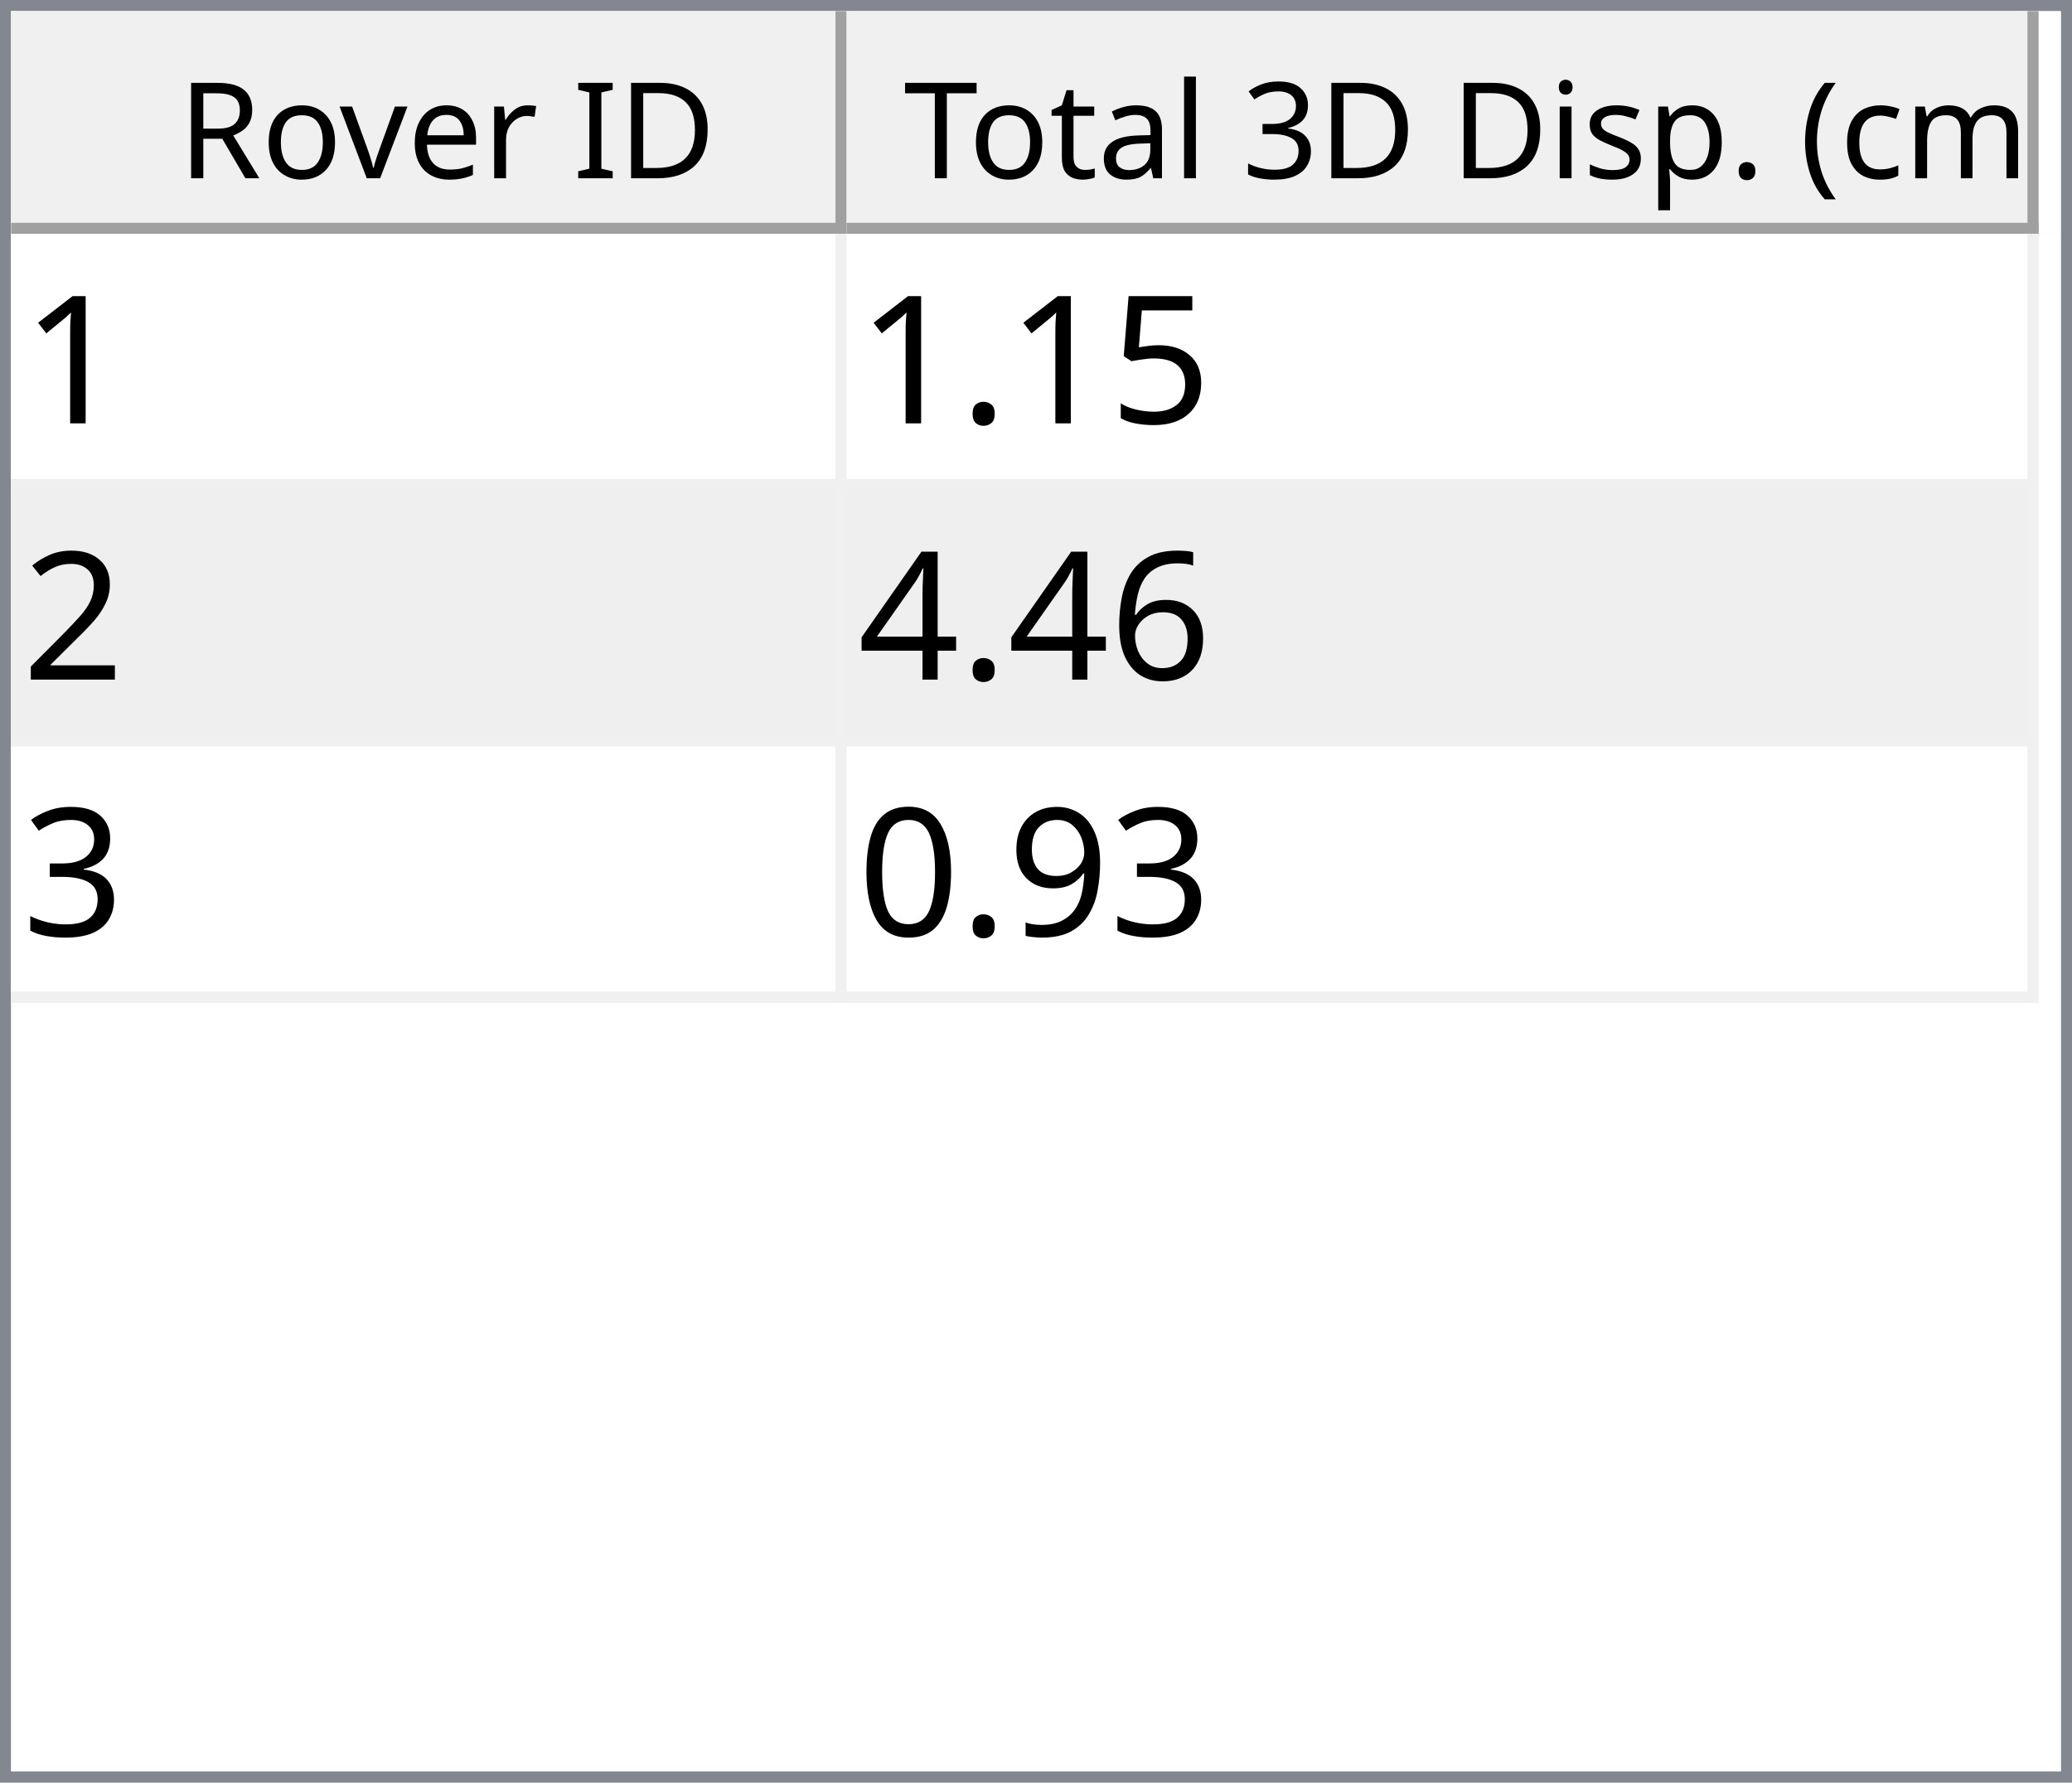
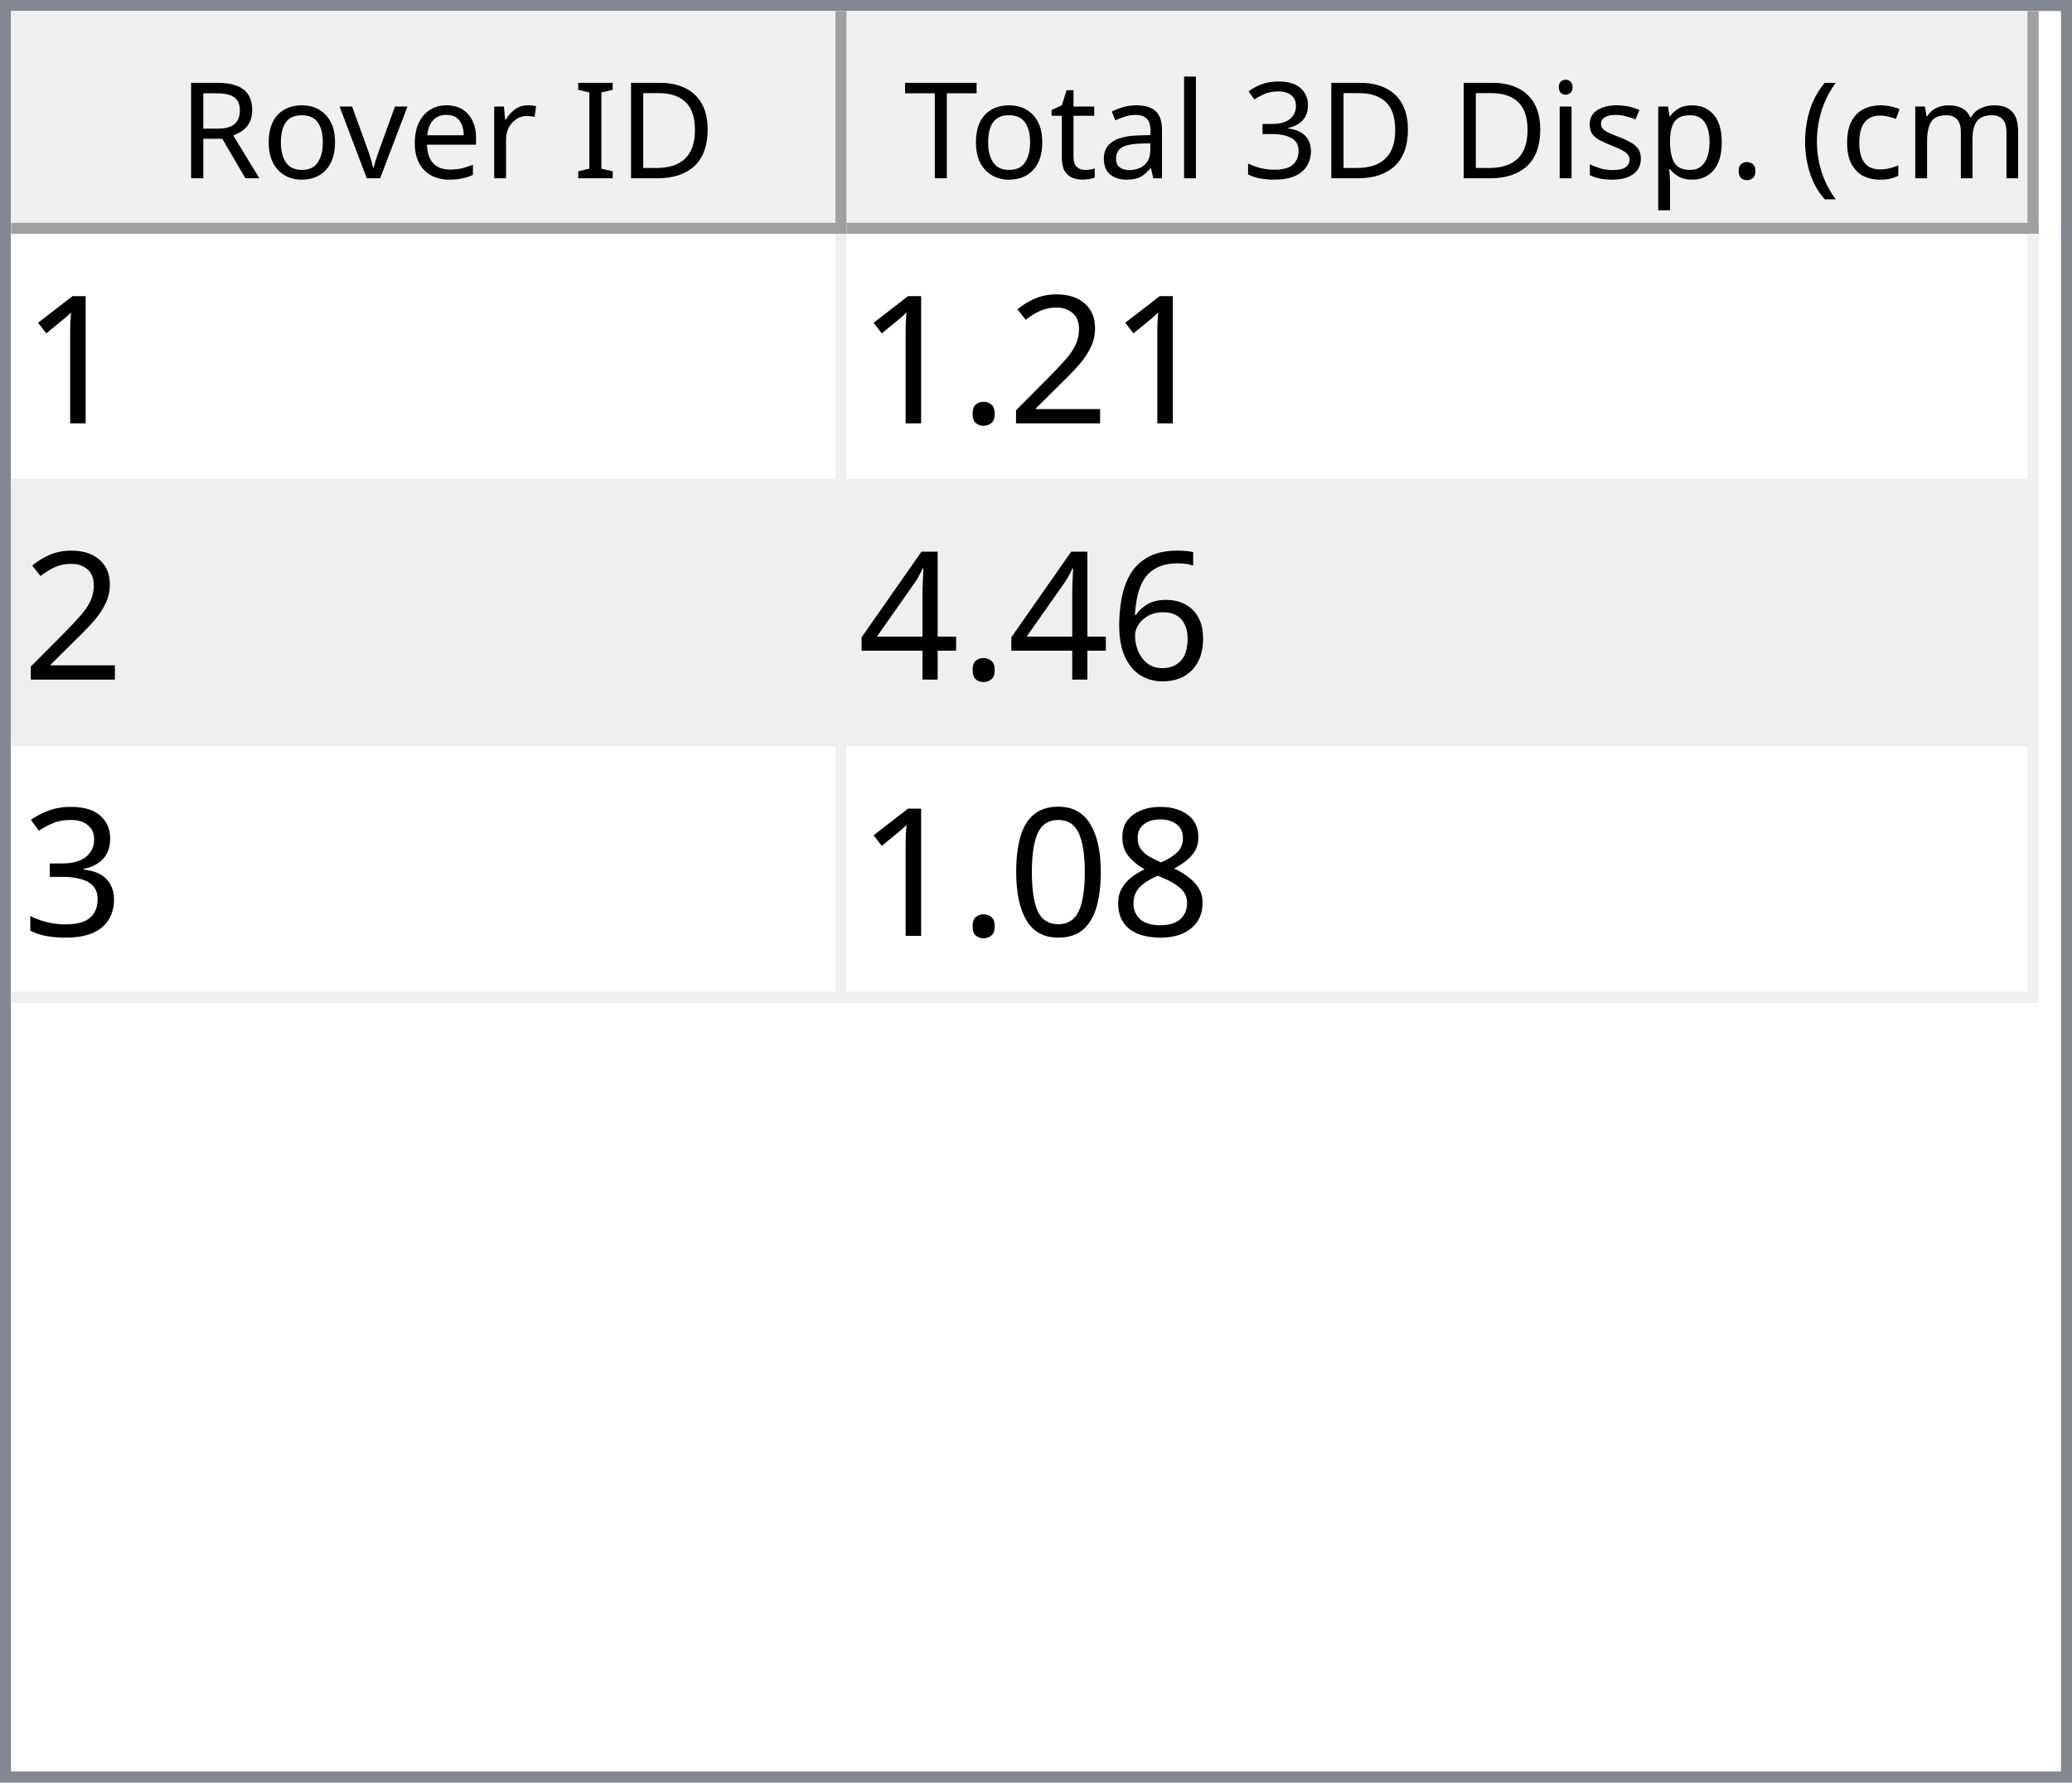
<svg xmlns="http://www.w3.org/2000/svg" style="fill-opacity:1; color-rendering:auto; color-interpolation:auto; text-rendering:auto; stroke:black; stroke-linecap:square; stroke-miterlimit:10; shape-rendering:auto; stroke-opacity:1; fill:black; stroke-dasharray:none; font-weight:normal; stroke-width:1; font-family:'Dialog'; font-style:normal; stroke-linejoin:miter; font-size:12px; stroke-dashoffset:0; image-rendering:auto;" width="186" height="160">
  <defs id="genericDefs" />
  <g>
    <defs id="defs1">
      <clipPath clipPathUnits="userSpaceOnUse" id="clipPath1">
        <path d="M0 0 L186 0 L186 160 L0 160 L0 0 Z" />
      </clipPath>
      <clipPath clipPathUnits="userSpaceOnUse" id="clipPath2">
        <path d="M0 0 L0 160 L186 160 L186 0 Z" />
      </clipPath>
      <clipPath clipPathUnits="userSpaceOnUse" id="clipPath3">
        <path d="M0 0 L0 20 L184 20 L184 0 Z" />
      </clipPath>
      <clipPath clipPathUnits="userSpaceOnUse" id="clipPath4">
        <path d="M0 0 L0 20 L75 20 L75 0 Z" />
      </clipPath>
      <clipPath clipPathUnits="userSpaceOnUse" id="clipPath5">
        <path d="M1 1 L1 19 L74 19 L74 1 Z" />
      </clipPath>
      <clipPath clipPathUnits="userSpaceOnUse" id="clipPath6">
        <path d="M0 0 L0 18 L73 18 L73 0 Z" />
      </clipPath>
      <clipPath clipPathUnits="userSpaceOnUse" id="clipPath7">
        <path d="M-0.5 -0.5 L-0.5 19.5 L74.5 19.5 L74.5 -0.5 Z" />
      </clipPath>
      <clipPath clipPathUnits="userSpaceOnUse" id="clipPath8">
        <path d="M0 0 L0 20 L107 20 L107 0 Z" />
      </clipPath>
      <clipPath clipPathUnits="userSpaceOnUse" id="clipPath9">
        <path d="M1 1 L1 19 L106 19 L106 1 Z" />
      </clipPath>
      <clipPath clipPathUnits="userSpaceOnUse" id="clipPath10">
        <path d="M0 0 L0 18 L105 18 L105 0 Z" />
      </clipPath>
      <clipPath clipPathUnits="userSpaceOnUse" id="clipPath11">
        <path d="M-0.5 -0.5 L-0.5 19.5 L106.5 19.5 L106.5 -0.5 Z" />
      </clipPath>
      <clipPath clipPathUnits="userSpaceOnUse" id="clipPath12">
        <path d="M0 0 L0 138 L184 138 L184 0 Z" />
      </clipPath>
      <clipPath clipPathUnits="userSpaceOnUse" id="clipPath13">
        <path d="M0 0 L0 69 L182 69 L182 0 Z" />
      </clipPath>
      <clipPath clipPathUnits="userSpaceOnUse" id="clipPath14">
        <path d="M-0.5 -0.5 L-0.5 68.5 L181.5 68.5 L181.5 -0.5 Z" />
      </clipPath>
      <clipPath clipPathUnits="userSpaceOnUse" id="clipPath15">
        <path d="M0 0 L0 22 L74 22 L74 0 Z" />
      </clipPath>
      <clipPath clipPathUnits="userSpaceOnUse" id="clipPath16">
        <path d="M0 0 L0 22 L106 22 L106 0 Z" />
      </clipPath>
      <font horiz-adv-x="64.551" id="font1">
        <font-face ascent="107.91" descent="25.098" units-per-em="100" style="font-style:normal; font-family:Segoe UI; font-weight:normal;" />
        <missing-glyph horiz-adv-x="64.551" d="M8.109 0 L8.109 68.266 L56.453 68.266 L56.453 0 L8.109 0 ZM15.328 7.234 L49.219 7.234 L49.219 61.031 L15.328 61.031 L15.328 7.234 Z" />
        <glyph unicode="D" horiz-adv-x="70.117" d="M9.188 0 L9.188 70.016 L28.516 70.016 Q65.531 70.016 65.531 35.891 Q65.531 19.672 55.25 9.836 Q44.969 0 27.734 0 L9.188 0 ZM17.391 62.594 L17.391 7.422 L27.828 7.422 Q41.609 7.422 49.273 14.797 Q56.938 22.172 56.938 35.688 Q56.938 62.594 28.328 62.594 L17.391 62.594 Z" />
        <glyph unicode="I" horiz-adv-x="26.611" d="M17.391 0 L9.188 0 L9.188 70.016 L17.391 70.016 L17.391 0 Z" />
        <glyph unicode=" " horiz-adv-x="27.393" d="" />
        <glyph unicode="r" horiz-adv-x="34.766" d="M34.188 41.891 Q32.078 43.5 28.125 43.5 Q23 43.5 19.555 38.672 Q16.109 33.844 16.109 25.484 L16.109 0 L8.109 0 L8.109 50 L16.109 50 L16.109 39.703 L16.312 39.703 Q18.016 44.969 21.531 47.922 Q25.047 50.875 29.391 50.875 Q32.516 50.875 34.188 50.203 L34.188 41.891 Z" />
        <glyph unicode="e" horiz-adv-x="52.295" d="M48.297 23 L12.984 23 Q13.188 14.656 17.484 10.109 Q21.781 5.562 29.297 5.562 Q37.75 5.562 44.828 11.141 L44.828 3.609 Q38.234 -1.172 27.391 -1.172 Q16.797 -1.172 10.742 5.641 Q4.688 12.453 4.688 24.812 Q4.688 36.469 11.305 43.82 Q17.922 51.172 27.734 51.172 Q37.547 51.172 42.922 44.828 Q48.297 38.484 48.297 27.203 L48.297 23 ZM40.094 29.781 Q40.047 36.719 36.75 40.578 Q33.453 44.438 27.594 44.438 Q21.922 44.438 17.969 40.383 Q14.016 36.328 13.094 29.781 L40.094 29.781 Z" />
        <glyph unicode="v" horiz-adv-x="47.9" d="M47.406 50 L27.484 0 L19.625 0 L0.688 50 L9.469 50 L22.172 13.672 Q23.578 9.672 23.922 6.688 L24.125 6.688 Q24.609 10.453 25.688 13.484 L38.969 50 L47.406 50 Z" />
        <glyph unicode="o" horiz-adv-x="58.594" d="M29 -1.172 Q17.922 -1.172 11.305 5.836 Q4.688 12.844 4.688 24.422 Q4.688 37.016 11.57 44.094 Q18.453 51.172 30.172 51.172 Q41.359 51.172 47.633 44.289 Q53.906 37.406 53.906 25.203 Q53.906 13.234 47.141 6.031 Q40.375 -1.172 29 -1.172 ZM29.594 44.438 Q21.875 44.438 17.383 39.188 Q12.891 33.938 12.891 24.703 Q12.891 15.828 17.43 10.695 Q21.969 5.562 29.594 5.562 Q37.359 5.562 41.531 10.594 Q45.703 15.625 45.703 24.906 Q45.703 34.281 41.531 39.359 Q37.359 44.438 29.594 44.438 Z" />
        <glyph unicode="R" horiz-adv-x="59.814" d="M59.375 0 L49.609 0 L37.891 19.625 Q36.281 22.359 34.766 24.289 Q33.25 26.219 31.664 27.438 Q30.078 28.656 28.25 29.219 Q26.422 29.781 24.125 29.781 L17.391 29.781 L17.391 0 L9.188 0 L9.188 70.016 L30.078 70.016 Q34.672 70.016 38.555 68.867 Q42.438 67.719 45.289 65.375 Q48.141 63.031 49.758 59.547 Q51.375 56.062 51.375 51.375 Q51.375 47.703 50.273 44.656 Q49.172 41.609 47.148 39.211 Q45.125 36.812 42.266 35.133 Q39.406 33.453 35.844 32.516 L35.844 32.328 Q37.594 31.547 38.891 30.547 Q40.188 29.547 41.359 28.18 Q42.531 26.812 43.68 25.078 Q44.828 23.344 46.234 21.047 L59.375 0 ZM17.391 62.594 L17.391 37.203 L28.516 37.203 Q31.594 37.203 34.203 38.133 Q36.812 39.062 38.719 40.797 Q40.625 42.531 41.703 45.047 Q42.781 47.562 42.781 50.688 Q42.781 56.297 39.141 59.445 Q35.5 62.594 28.609 62.594 L17.391 62.594 Z" />
        <glyph unicode=")" horiz-adv-x="30.176" d="M8.297 -15.922 L1.172 -15.922 Q16.406 2.344 16.406 26.812 Q16.406 51.469 1.078 70.016 L8.297 70.016 Q23.531 52.156 23.531 26.703 Q23.531 1.375 8.297 -15.922 Z" />
        <glyph unicode="m" horiz-adv-x="86.133" d="M79.109 0 L71.094 0 L71.094 28.719 Q71.094 37.016 68.531 40.727 Q65.969 44.438 59.906 44.438 Q54.781 44.438 51.195 39.75 Q47.609 35.062 47.609 28.516 L47.609 0 L39.594 0 L39.594 29.688 Q39.594 44.438 28.219 44.438 Q22.953 44.438 19.531 40.016 Q16.109 35.594 16.109 28.516 L16.109 0 L8.109 0 L8.109 50 L16.109 50 L16.109 42.094 L16.312 42.094 Q21.625 51.172 31.844 51.172 Q36.969 51.172 40.773 48.312 Q44.578 45.453 46 40.828 Q51.562 51.172 62.594 51.172 Q79.109 51.172 79.109 30.812 L79.109 0 Z" />
        <glyph unicode="c" horiz-adv-x="46.191" d="M42.188 2.297 Q36.422 -1.172 28.516 -1.172 Q17.828 -1.172 11.258 5.789 Q4.688 12.75 4.688 23.828 Q4.688 36.188 11.766 43.68 Q18.844 51.172 30.672 51.172 Q37.25 51.172 42.281 48.734 L42.281 40.531 Q36.719 44.438 30.375 44.438 Q22.703 44.438 17.797 38.945 Q12.891 33.453 12.891 24.516 Q12.891 15.719 17.508 10.641 Q22.125 5.562 29.891 5.562 Q36.422 5.562 42.188 9.906 L42.188 2.297 Z" />
        <glyph unicode="(" horiz-adv-x="30.176" d="M29.109 -15.922 L21.969 -15.922 Q6.844 1.375 6.844 26.703 Q6.844 52.156 21.969 70.016 L29.203 70.016 Q13.875 51.469 13.875 26.812 Q13.875 2.344 29.109 -15.922 Z" />
        <glyph unicode="." horiz-adv-x="21.68" d="M10.891 -1.078 Q8.641 -1.078 7.055 0.539 Q5.469 2.156 5.469 4.391 Q5.469 6.641 7.055 8.273 Q8.641 9.906 10.891 9.906 Q13.188 9.906 14.797 8.273 Q16.406 6.641 16.406 4.391 Q16.406 2.156 14.797 0.539 Q13.188 -1.078 10.891 -1.078 Z" />
        <glyph unicode="p" horiz-adv-x="58.789" d="M16.312 7.234 L16.109 7.234 L16.109 -23 L8.109 -23 L8.109 50 L16.109 50 L16.109 41.219 L16.312 41.219 Q22.219 51.172 33.594 51.172 Q43.266 51.172 48.688 44.461 Q54.109 37.75 54.109 26.469 Q54.109 13.922 48 6.375 Q41.891 -1.172 31.297 -1.172 Q21.578 -1.172 16.312 7.234 ZM16.109 27.391 L16.109 20.406 Q16.109 14.203 20.141 9.883 Q24.172 5.562 30.375 5.562 Q37.641 5.562 41.773 11.133 Q45.906 16.703 45.906 26.609 Q45.906 34.969 42.047 39.703 Q38.188 44.438 31.594 44.438 Q24.609 44.438 20.359 39.578 Q16.109 34.719 16.109 27.391 Z" />
        <glyph unicode="s" horiz-adv-x="42.432" d="M5.078 1.812 L5.078 10.406 Q11.625 5.562 19.484 5.562 Q30.031 5.562 30.031 12.594 Q30.031 14.594 29.125 15.992 Q28.219 17.391 26.68 18.461 Q25.141 19.531 23.07 20.383 Q21 21.234 18.609 22.172 Q15.281 23.484 12.766 24.828 Q10.25 26.172 8.57 27.859 Q6.891 29.547 6.031 31.695 Q5.172 33.844 5.172 36.719 Q5.172 40.234 6.789 42.945 Q8.406 45.656 11.086 47.484 Q13.766 49.312 17.211 50.242 Q20.656 51.172 24.312 51.172 Q30.812 51.172 35.938 48.922 L35.938 40.828 Q30.422 44.438 23.25 44.438 Q21 44.438 19.195 43.922 Q17.391 43.406 16.094 42.477 Q14.797 41.547 14.086 40.258 Q13.375 38.969 13.375 37.406 Q13.375 35.453 14.086 34.133 Q14.797 32.812 16.164 31.789 Q17.531 30.766 19.484 29.938 Q21.438 29.109 23.922 28.125 Q27.25 26.859 29.883 25.516 Q32.516 24.172 34.375 22.484 Q36.234 20.797 37.234 18.602 Q38.234 16.406 38.234 13.375 Q38.234 9.672 36.602 6.938 Q34.969 4.203 32.234 2.398 Q29.5 0.594 25.93 -0.289 Q22.359 -1.172 18.453 -1.172 Q10.75 -1.172 5.078 1.812 Z" />
        <glyph unicode="i" horiz-adv-x="24.219" d="M12.203 62.703 Q10.062 62.703 8.547 64.164 Q7.031 65.625 7.031 67.875 Q7.031 70.125 8.547 71.609 Q10.062 73.094 12.203 73.094 Q14.406 73.094 15.945 71.609 Q17.484 70.125 17.484 67.875 Q17.484 65.719 15.945 64.211 Q14.406 62.703 12.203 62.703 ZM16.109 0 L8.109 0 L8.109 50 L16.109 50 L16.109 0 Z" />
        <glyph unicode="3" horiz-adv-x="53.906" d="M46.531 19.828 Q46.531 15.094 44.75 11.211 Q42.969 7.328 39.719 4.57 Q36.469 1.812 31.93 0.297 Q27.391 -1.219 21.922 -1.219 Q11.922 -1.219 6 2.594 L6 11.188 Q13.094 5.609 22.219 5.609 Q25.875 5.609 28.828 6.539 Q31.781 7.469 33.906 9.227 Q36.031 10.984 37.18 13.477 Q38.328 15.969 38.328 19.094 Q38.328 32.812 18.797 32.812 L12.984 32.812 L12.984 39.594 L18.5 39.594 Q35.797 39.594 35.797 52.484 Q35.797 64.406 22.609 64.406 Q15.188 64.406 8.688 59.422 L8.688 67.188 Q15.375 71.188 24.609 71.188 Q29 71.188 32.57 69.969 Q36.141 68.75 38.68 66.555 Q41.219 64.359 42.609 61.281 Q44 58.203 44 54.5 Q44 40.672 30.031 36.719 L30.031 36.531 Q33.594 36.141 36.625 34.797 Q39.656 33.453 41.852 31.305 Q44.047 29.156 45.289 26.25 Q46.531 23.344 46.531 19.828 Z" />
        <glyph unicode="l" horiz-adv-x="24.219" d="M16.109 0 L8.109 0 L8.109 74.031 L16.109 74.031 L16.109 0 Z" />
        <glyph unicode="a" horiz-adv-x="50.879" d="M43.891 0 L35.891 0 L35.891 7.812 L35.688 7.812 Q30.469 -1.172 20.312 -1.172 Q12.844 -1.172 8.617 2.781 Q4.391 6.734 4.391 13.281 Q4.391 27.297 20.906 29.594 L35.891 31.688 Q35.891 44.438 25.594 44.438 Q16.547 44.438 9.281 38.281 L9.281 46.484 Q16.656 51.172 26.266 51.172 Q43.891 51.172 43.891 32.516 L43.891 0 ZM35.891 25.297 L23.828 23.641 Q18.266 22.859 15.43 20.875 Q12.594 18.891 12.594 13.875 Q12.594 10.203 15.211 7.883 Q17.828 5.562 22.172 5.562 Q28.125 5.562 32.008 9.742 Q35.891 13.922 35.891 20.312 L35.891 25.297 Z" />
        <glyph unicode="t" horiz-adv-x="33.887" d="M31.297 0.484 Q28.469 -1.078 23.828 -1.078 Q10.688 -1.078 10.688 13.578 L10.688 43.172 L2.094 43.172 L2.094 50 L10.688 50 L10.688 62.203 L18.703 64.797 L18.703 50 L31.297 50 L31.297 43.172 L18.703 43.172 L18.703 14.984 Q18.703 9.969 20.414 7.82 Q22.125 5.672 26.078 5.672 Q29.109 5.672 31.297 7.328 L31.297 0.484 Z" />
        <glyph unicode="T" horiz-adv-x="52.393" d="M50.594 62.594 L30.375 62.594 L30.375 0 L22.172 0 L22.172 62.594 L2 62.594 L2 70.016 L50.594 70.016 L50.594 62.594 Z" />
      </font>
      <font horiz-adv-x="75.0" id="font2">
        <font-face ascent="100.537" descent="21.973" units-per-em="100" style="font-style:normal; font-family:sans-serif; font-weight:normal;" />
        <missing-glyph horiz-adv-x="75.0" d="M12.5 0 L12.5 62.5 L62.5 62.5 L62.5 0 L12.5 0 ZM14.062 1.562 L60.938 1.562 L60.938 60.938 L14.062 60.938 L14.062 1.562 Z" />
        <glyph unicode="1" horiz-adv-x="55.615" d="M37.25 0 L28.469 0 L28.469 56 Q25.297 52.984 20.141 49.953 Q14.984 46.922 10.891 45.406 L10.891 53.906 Q18.266 57.375 23.781 62.305 Q29.297 67.234 31.594 71.875 L37.25 71.875 L37.25 0 Z" />
-         <glyph unicode="5" horiz-adv-x="55.615" d="M4.156 18.75 L13.375 19.531 Q14.406 12.797 18.141 9.398 Q21.875 6 27.156 6 Q33.5 6 37.891 10.789 Q42.281 15.578 42.281 23.484 Q42.281 31 38.062 35.352 Q33.844 39.703 27 39.703 Q22.75 39.703 19.336 37.773 Q15.922 35.844 13.969 32.766 L5.719 33.844 L12.641 70.609 L48.25 70.609 L48.25 62.203 L19.672 62.203 L15.828 42.969 Q22.266 47.469 29.344 47.469 Q38.719 47.469 45.164 40.969 Q51.609 34.469 51.609 24.266 Q51.609 14.547 45.953 7.469 Q39.062 -1.219 27.156 -1.219 Q17.391 -1.219 11.211 4.25 Q5.031 9.719 4.156 18.75 Z" />
+         <glyph unicode="2" horiz-adv-x="55.615" d="M50.344 8.453 L50.344 0 L3.031 0 Q2.938 3.172 4.047 6.109 Q5.859 10.938 9.836 15.625 Q13.812 20.312 21.344 26.469 Q33.016 36.031 37.117 41.625 Q41.219 47.219 41.219 52.203 Q41.219 57.422 37.477 61.008 Q33.734 64.594 27.734 64.594 Q21.391 64.594 17.578 60.789 Q13.766 56.984 13.719 50.25 L4.688 51.172 Q5.609 61.281 11.664 66.578 Q17.719 71.875 27.938 71.875 Q38.234 71.875 44.242 66.164 Q50.25 60.453 50.25 52 Q50.25 47.703 48.492 43.555 Q46.734 39.406 42.656 34.812 Q38.578 30.219 29.109 22.219 Q21.188 15.578 18.945 13.211 Q16.703 10.844 15.234 8.453 L50.344 8.453 Z" />
        <glyph unicode="." horiz-adv-x="27.783" d="M9.078 0 L9.078 10.016 L19.094 10.016 L19.094 0 L9.078 0 Z" />
-         <glyph unicode="2" horiz-adv-x="55.615" d="M50.344 8.453 L50.344 0 L3.031 0 Q2.938 3.172 4.047 6.109 Q5.859 10.938 9.836 15.625 Q13.812 20.312 21.344 26.469 Q33.016 36.031 37.117 41.625 Q41.219 47.219 41.219 52.203 Q41.219 57.422 37.477 61.008 Q33.734 64.594 27.734 64.594 Q21.391 64.594 17.578 60.789 Q13.766 56.984 13.719 50.25 L4.688 51.172 Q5.609 61.281 11.664 66.578 Q17.719 71.875 27.938 71.875 Q38.234 71.875 44.242 66.164 Q50.25 60.453 50.25 52 Q50.25 47.703 48.492 43.555 Q46.734 39.406 42.656 34.812 Q38.578 30.219 29.109 22.219 Q21.188 15.578 18.945 13.211 Q16.703 10.844 15.234 8.453 L50.344 8.453 Z" />
        <glyph unicode="6" horiz-adv-x="55.615" d="M49.75 54.047 L41.016 53.375 Q39.844 58.547 37.703 60.891 Q34.125 64.656 28.906 64.656 Q24.703 64.656 21.531 62.312 Q17.391 59.281 14.992 53.469 Q12.594 47.656 12.5 36.922 Q15.672 41.75 20.266 44.094 Q24.859 46.438 29.891 46.438 Q38.672 46.438 44.852 39.969 Q51.031 33.5 51.031 23.25 Q51.031 16.5 48.125 10.719 Q45.219 4.938 40.141 1.859 Q35.062 -1.219 28.609 -1.219 Q17.625 -1.219 10.695 6.859 Q3.766 14.938 3.766 33.5 Q3.766 54.25 11.422 63.672 Q18.109 71.875 29.438 71.875 Q37.891 71.875 43.289 67.141 Q48.688 62.406 49.75 54.047 ZM13.875 23.188 Q13.875 18.656 15.797 14.508 Q17.719 10.359 21.188 8.18 Q24.656 6 28.469 6 Q34.031 6 38.039 10.492 Q42.047 14.984 42.047 22.703 Q42.047 30.125 38.086 34.398 Q34.125 38.672 28.125 38.672 Q22.172 38.672 18.023 34.398 Q13.875 30.125 13.875 23.188 Z" />
        <glyph unicode="4" horiz-adv-x="55.615" d="M32.328 0 L32.328 17.141 L1.266 17.141 L1.266 25.203 L33.938 71.578 L41.109 71.578 L41.109 25.203 L50.781 25.203 L50.781 17.141 L41.109 17.141 L41.109 0 L32.328 0 ZM32.328 25.203 L32.328 57.469 L9.906 25.203 L32.328 25.203 Z" />
        <glyph unicode="3" horiz-adv-x="55.615" d="M4.203 18.891 L12.984 20.062 Q14.5 12.594 18.141 9.297 Q21.781 6 27 6 Q33.203 6 37.477 10.297 Q41.75 14.594 41.75 20.953 Q41.75 27 37.797 30.93 Q33.844 34.859 27.734 34.859 Q25.25 34.859 21.531 33.891 L22.516 41.609 Q23.391 41.5 23.922 41.5 Q29.547 41.5 34.039 44.43 Q38.531 47.359 38.531 53.469 Q38.531 58.297 35.258 61.477 Q31.984 64.656 26.812 64.656 Q21.688 64.656 18.266 61.43 Q14.844 58.203 13.875 51.766 L5.078 53.328 Q6.688 62.156 12.398 67.016 Q18.109 71.875 26.609 71.875 Q32.469 71.875 37.398 69.359 Q42.328 66.844 44.945 62.5 Q47.562 58.156 47.562 53.266 Q47.562 48.641 45.07 44.828 Q42.578 41.016 37.703 38.766 Q44.047 37.312 47.562 32.695 Q51.078 28.078 51.078 21.141 Q51.078 11.766 44.242 5.25 Q37.406 -1.266 26.953 -1.266 Q17.531 -1.266 11.305 4.352 Q5.078 9.969 4.203 18.891 Z" />
-         <glyph unicode="9" horiz-adv-x="55.615" d="M5.469 16.547 L13.922 17.328 Q14.984 11.375 18.016 8.688 Q21.047 6 25.781 6 Q29.828 6 32.883 7.859 Q35.938 9.719 37.891 12.82 Q39.844 15.922 41.164 21.195 Q42.484 26.469 42.484 31.938 Q42.484 32.516 42.438 33.688 Q39.797 29.5 35.234 26.883 Q30.672 24.266 25.344 24.266 Q16.453 24.266 10.305 30.711 Q4.156 37.156 4.156 47.703 Q4.156 58.594 10.578 65.234 Q17 71.875 26.656 71.875 Q33.641 71.875 39.43 68.117 Q45.219 64.359 48.219 57.398 Q51.219 50.438 51.219 37.25 Q51.219 23.531 48.242 15.406 Q45.266 7.281 39.383 3.031 Q33.5 -1.219 25.594 -1.219 Q17.188 -1.219 11.867 3.445 Q6.547 8.109 5.469 16.547 ZM41.453 48.141 Q41.453 55.719 37.43 60.156 Q33.406 64.594 27.734 64.594 Q21.875 64.594 17.531 59.812 Q13.188 55.031 13.188 47.406 Q13.188 40.578 17.312 36.305 Q21.438 32.031 27.484 32.031 Q33.594 32.031 37.523 36.305 Q41.453 40.578 41.453 48.141 Z" />
+         <glyph unicode="8" horiz-adv-x="55.615" d="M17.672 38.812 Q12.203 40.828 9.57 44.539 Q6.938 48.25 6.938 53.422 Q6.938 61.234 12.555 66.555 Q18.172 71.875 27.484 71.875 Q36.859 71.875 42.578 66.43 Q48.297 60.984 48.297 53.172 Q48.297 48.188 45.68 44.508 Q43.062 40.828 37.75 38.812 Q44.344 36.672 47.781 31.883 Q51.219 27.094 51.219 20.453 Q51.219 11.281 44.727 5.031 Q38.234 -1.219 27.641 -1.219 Q17.047 -1.219 10.547 5.055 Q4.047 11.328 4.047 20.703 Q4.047 27.688 7.594 32.398 Q11.141 37.109 17.672 38.812 ZM15.922 53.719 Q15.922 48.641 19.195 45.414 Q22.469 42.188 27.688 42.188 Q32.766 42.188 36.016 45.383 Q39.266 48.578 39.266 53.219 Q39.266 58.062 35.914 61.359 Q32.562 64.656 27.594 64.656 Q22.562 64.656 19.242 61.43 Q15.922 58.203 15.922 53.719 ZM13.094 20.656 Q13.094 16.891 14.875 13.375 Q16.656 9.859 20.172 7.93 Q23.688 6 27.734 6 Q34.031 6 38.133 10.055 Q42.234 14.109 42.234 20.359 Q42.234 26.703 38.016 30.859 Q33.797 35.016 27.438 35.016 Q21.234 35.016 17.164 30.914 Q13.094 26.812 13.094 20.656 Z" />
        <glyph unicode="0" horiz-adv-x="55.615" d="M4.156 35.297 Q4.156 48 6.766 55.742 Q9.375 63.484 14.523 67.68 Q19.672 71.875 27.484 71.875 Q33.25 71.875 37.594 69.555 Q41.938 67.234 44.773 62.867 Q47.609 58.5 49.219 52.227 Q50.828 45.953 50.828 35.297 Q50.828 22.703 48.242 14.969 Q45.656 7.234 40.508 3.008 Q35.359 -1.219 27.484 -1.219 Q17.141 -1.219 11.234 6.203 Q4.156 15.141 4.156 35.297 ZM13.188 35.297 Q13.188 17.672 17.312 11.836 Q21.438 6 27.484 6 Q33.547 6 37.672 11.859 Q41.797 17.719 41.797 35.297 Q41.797 52.984 37.672 58.789 Q33.547 64.594 27.391 64.594 Q21.344 64.594 17.719 59.469 Q13.188 52.938 13.188 35.297 Z" />
      </font>
    </defs>
    <g style="fill:white; stroke:white;">
      <rect x="0" y="0" width="186" style="clip-path:url(#clipPath1); stroke:none;" height="160" />
    </g>
    <g style="fill:white; text-rendering:optimizeSpeed; color-rendering:optimizeSpeed; image-rendering:optimizeSpeed; shape-rendering:crispEdges; stroke:white; color-interpolation:sRGB;">
      <rect x="0" width="186" height="160" y="0" style="stroke:none;" />
      <path style="stroke:none;" d="M0 160 L186 160 L186 0 L0 0 Z" />
    </g>
    <g style="fill:rgb(240,240,240); font-family:'Segoe UI'; stroke:rgb(240,240,240);">
      <rect x="0" y="0" width="186" style="clip-path:url(#clipPath2); stroke:none;" height="160" />
    </g>
    <g style="fill:rgb(130,135,144); font-family:'Segoe UI'; stroke:rgb(130,135,144);">
      <path d="M0 0 L186 0 L186 160 L0 160 L0 0 ZM1 1 L185 1 L185 159 L1 159 L1 1 Z" style="fill-rule:evenodd; clip-path:url(#clipPath2); stroke:none;" />
    </g>
    <g style="fill:white; font-family:'Segoe UI'; stroke:white;" transform="translate(1,1)">
      <rect x="0" y="0" width="184" style="clip-path:url(#clipPath3); stroke:none;" height="20" />
    </g>
    <g style="fill:rgb(240,240,240); font-family:'Segoe UI'; stroke:rgb(240,240,240);" transform="translate(1,1)">
      <rect x="0" y="0" width="75" style="clip-path:url(#clipPath4); stroke:none;" height="20" />
    </g>
    <g style="font-family:'Segoe UI';" transform="translate(2,2)">
      <text x="14" xml:space="preserve" y="14" style="clip-path:url(#clipPath6); stroke:none;">Rover ID</text>
    </g>
    <g style="fill:rgb(160,160,160); font-family:'Segoe UI'; stroke:rgb(160,160,160); stroke-linejoin:bevel;" transform="translate(1.5,1.5)">
      <line x1="74" x2="74" y1="0" style="fill:none; clip-path:url(#clipPath7);" y2="19" />
    </g>
    <g style="fill:rgb(160,160,160); font-family:'Segoe UI'; stroke:rgb(160,160,160); stroke-linejoin:bevel;" transform="matrix(1,0,0,1,1,1) translate(0.5,0.5)">
      <line x1="0" x2="74" y1="19" style="fill:none; clip-path:url(#clipPath7);" y2="19" />
    </g>
    <g style="fill:rgb(240,240,240); font-family:'Segoe UI'; stroke:rgb(240,240,240);" transform="translate(76,1)">
      <rect x="0" y="0" width="107" style="clip-path:url(#clipPath8); stroke:none;" height="20" />
    </g>
    <g style="font-family:'Segoe UI';" transform="translate(77,2)">
      <text x="1" xml:space="preserve" y="14" style="clip-path:url(#clipPath10); stroke:none;"> Total 3D Disp. (cm)</text>
    </g>
    <g style="fill:rgb(160,160,160); font-family:'Segoe UI'; stroke:rgb(160,160,160); stroke-linejoin:bevel;" transform="translate(76.5,1.5)">
      <line x1="106" x2="106" y1="0" style="fill:none; clip-path:url(#clipPath11);" y2="19" />
    </g>
    <g style="fill:rgb(160,160,160); font-family:'Segoe UI'; stroke:rgb(160,160,160); stroke-linejoin:bevel;" transform="matrix(1,0,0,1,76,1) translate(0.5,0.5)">
      <line x1="0" x2="106" y1="19" style="fill:none; clip-path:url(#clipPath11);" y2="19" />
    </g>
    <g style="fill:white; font-family:'Segoe UI'; stroke:white;" transform="translate(1,21)">
      <rect x="0" y="0" width="184" style="clip-path:url(#clipPath12); stroke:none;" height="138" />
    </g>
    <g style="fill:rgb(240,240,240); font-size:16px; font-family:sans-serif; stroke:rgb(240,240,240);" transform="translate(1,21)">
      <rect x="0" y="0" width="182" style="clip-path:url(#clipPath13); stroke:none;" height="69" />
      <line transform="translate(0.5,0.5)" x1="0" x2="181" y1="22" style="clip-path:url(#clipPath14); fill:none; stroke-linejoin:bevel;" y2="22" />
    </g>
    <g transform="matrix(1,0,0,1,1,21) translate(0.5,0.5)" style="fill:rgb(240,240,240); font-size:16px; font-family:sans-serif; stroke:rgb(240,240,240); stroke-linejoin:bevel;">
      <line x1="0" x2="181" y1="45" style="fill:none; clip-path:url(#clipPath14);" y2="45" />
    </g>
    <g transform="matrix(1,0,0,1,1,21) translate(0.5,0.5)" style="fill:rgb(240,240,240); font-size:16px; font-family:sans-serif; stroke:rgb(240,240,240); stroke-linejoin:bevel;">
      <line x1="0" x2="181" y1="68" style="fill:none; clip-path:url(#clipPath14);" y2="68" />
    </g>
    <g transform="matrix(1,0,0,1,1,21) translate(0.5,0.5)" style="fill:rgb(240,240,240); font-size:16px; font-family:sans-serif; stroke:rgb(240,240,240); stroke-linejoin:bevel;">
      <line x1="74" x2="74" y1="0" style="fill:none; clip-path:url(#clipPath14);" y2="68" />
    </g>
    <g transform="matrix(1,0,0,1,1,21) translate(0.5,0.5)" style="fill:rgb(240,240,240); font-size:16px; font-family:sans-serif; stroke:rgb(240,240,240); stroke-linejoin:bevel;">
      <line x1="181" x2="181" y1="0" style="fill:none; clip-path:url(#clipPath14);" y2="68" />
    </g>
    <g style="fill:white; font-size:16px; font-family:sans-serif; stroke:white;" transform="matrix(1,0,0,1,1,21)">
      <rect x="0" y="0" width="74" style="clip-path:url(#clipPath15); stroke:none;" height="22" />
      <text x="1" y="17" style="fill:black; clip-path:url(#clipPath15); stroke:none;" xml:space="preserve">1</text>
    </g>
    <g style="fill:white; font-size:16px; font-family:sans-serif; stroke:white;" transform="matrix(1,0,0,1,1,21) translate(75,0)">
      <rect x="0" y="0" width="106" style="clip-path:url(#clipPath16); stroke:none;" height="22" />
-       <text x="1" y="17" style="fill:black; clip-path:url(#clipPath16); stroke:none;" xml:space="preserve">1.15</text>
+       <text x="1" y="17" style="fill:black; clip-path:url(#clipPath16); stroke:none;" xml:space="preserve">1.21</text>
    </g>
    <g style="fill:rgb(239,239,239); font-size:16px; font-family:sans-serif; stroke:rgb(239,239,239);" transform="matrix(1,0,0,1,1,21) translate(0,23)">
      <rect x="0" y="0" width="74" style="clip-path:url(#clipPath15); stroke:none;" height="22" />
      <text x="1" y="17" style="fill:black; clip-path:url(#clipPath15); stroke:none;" xml:space="preserve">2</text>
    </g>
    <g style="fill:rgb(239,239,239); font-size:16px; font-family:sans-serif; stroke:rgb(239,239,239);" transform="matrix(1,0,0,1,1,21) translate(75,23)">
      <rect x="0" y="0" width="106" style="clip-path:url(#clipPath16); stroke:none;" height="22" />
      <text x="1" y="17" style="fill:black; clip-path:url(#clipPath16); stroke:none;" xml:space="preserve">4.46</text>
    </g>
    <g style="fill:white; font-size:16px; font-family:sans-serif; stroke:white;" transform="matrix(1,0,0,1,1,21) translate(0,46)">
      <rect x="0" y="0" width="74" style="clip-path:url(#clipPath15); stroke:none;" height="22" />
      <text x="1" y="17" style="fill:black; clip-path:url(#clipPath15); stroke:none;" xml:space="preserve">3</text>
    </g>
    <g style="fill:white; font-size:16px; font-family:sans-serif; stroke:white;" transform="matrix(1,0,0,1,1,21) translate(75,46)">
      <rect x="0" y="0" width="106" style="clip-path:url(#clipPath16); stroke:none;" height="22" />
-       <text x="1" y="17" style="fill:black; clip-path:url(#clipPath16); stroke:none;" xml:space="preserve">0.93</text>
+       <text x="1" y="17" style="fill:black; clip-path:url(#clipPath16); stroke:none;" xml:space="preserve">1.08</text>
    </g>
  </g>
</svg>
